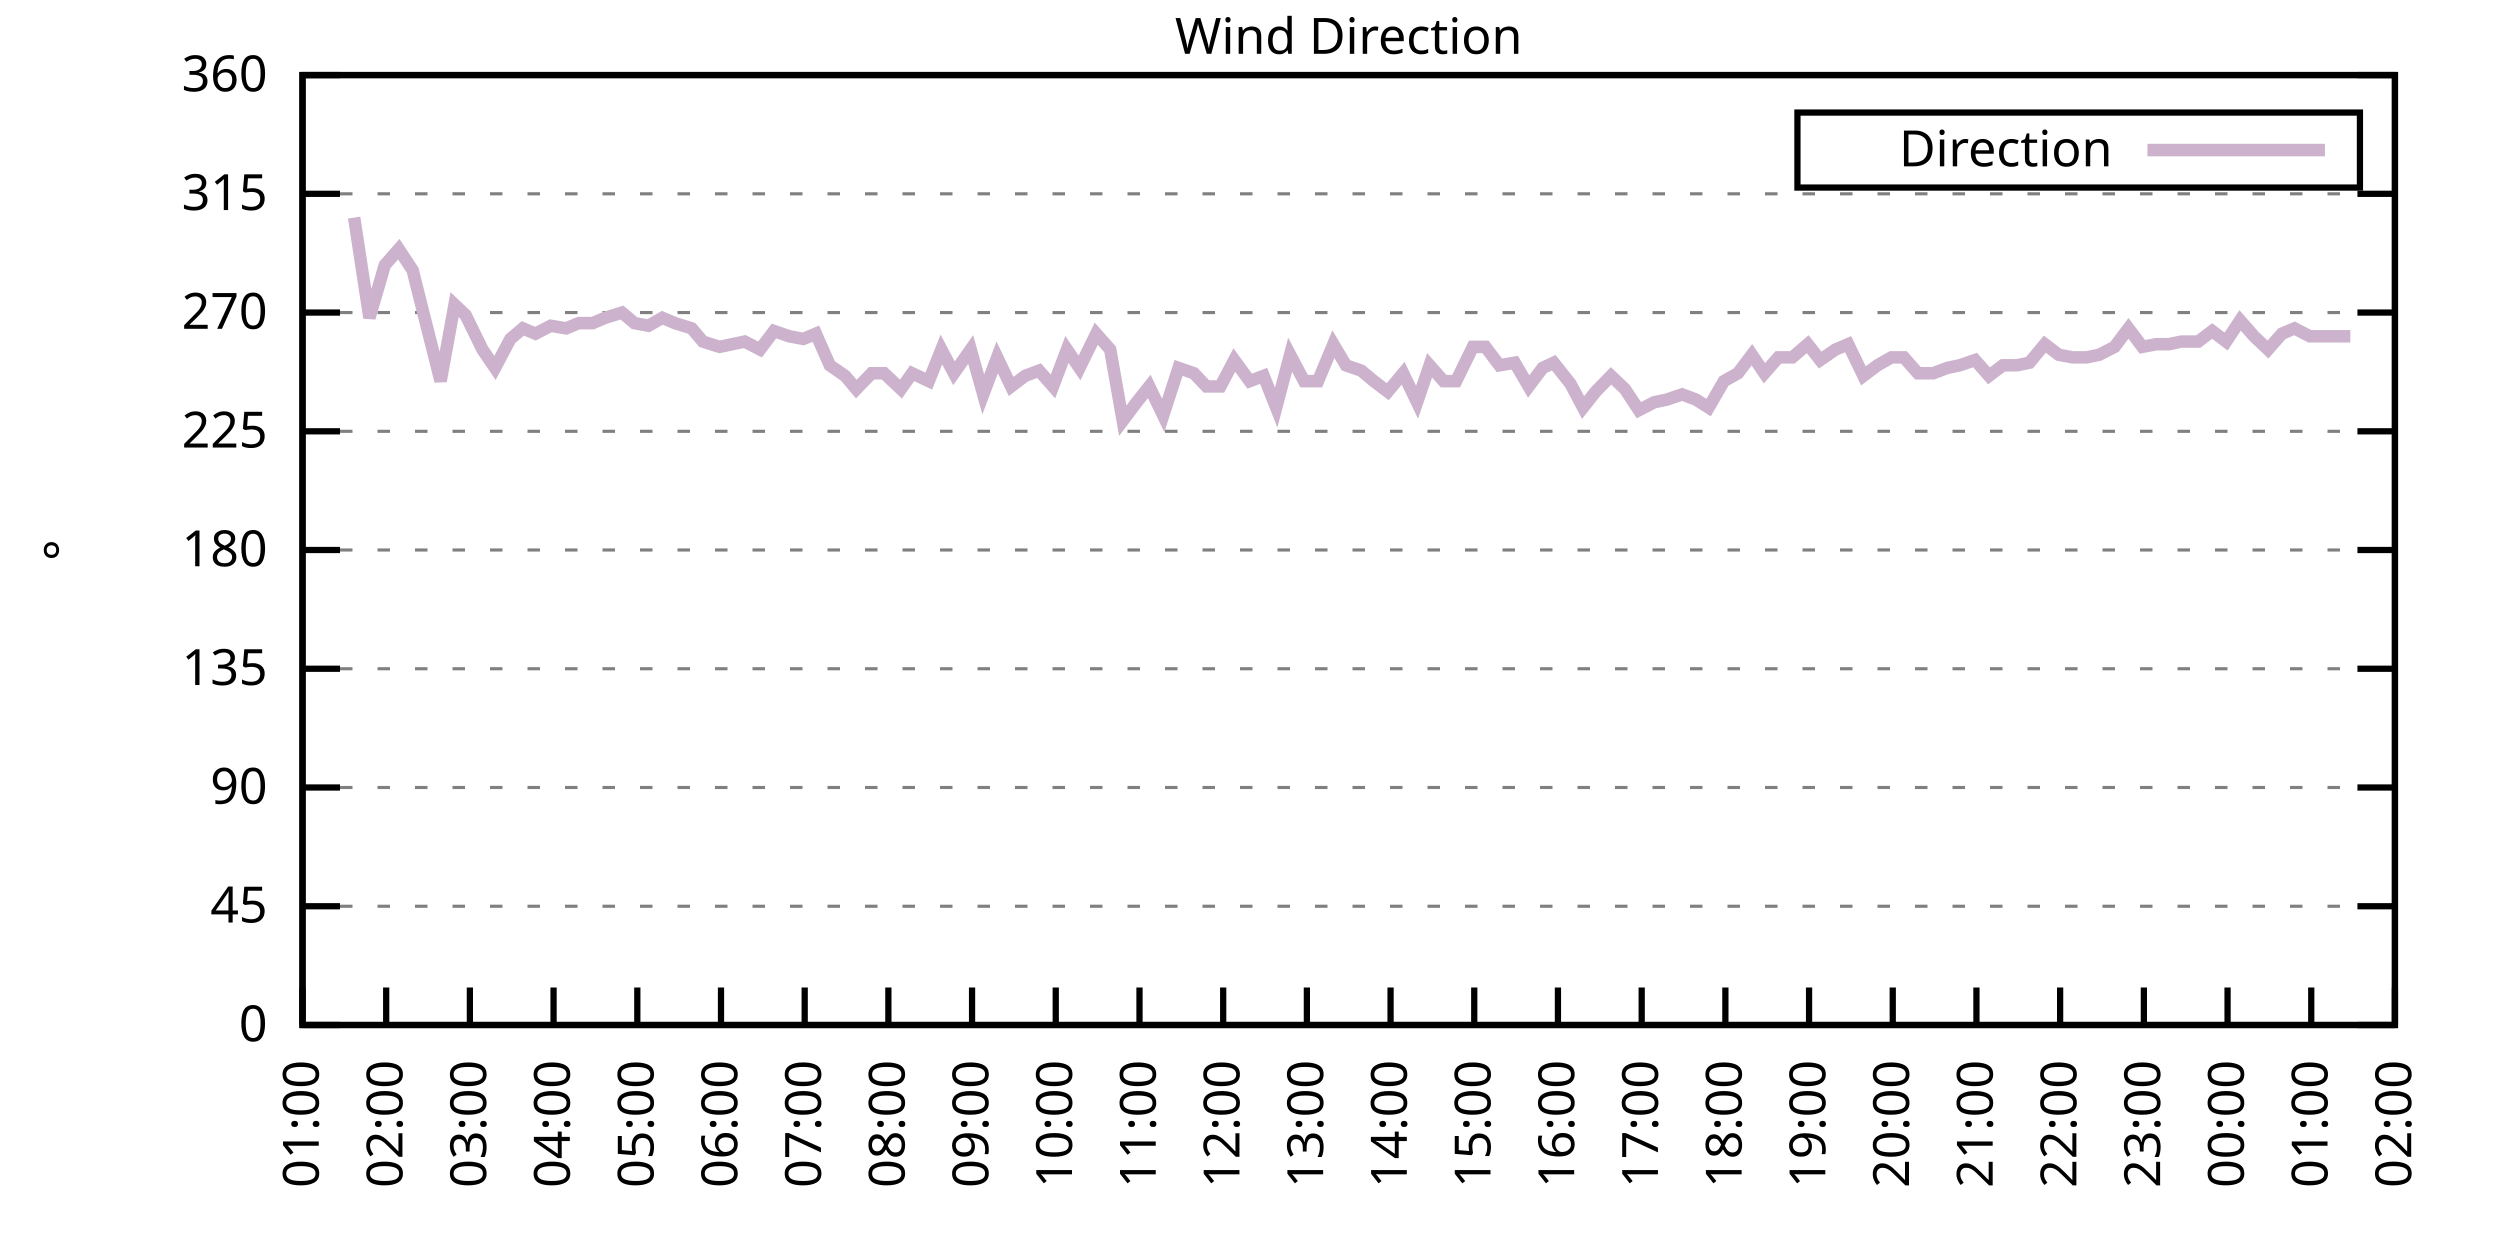
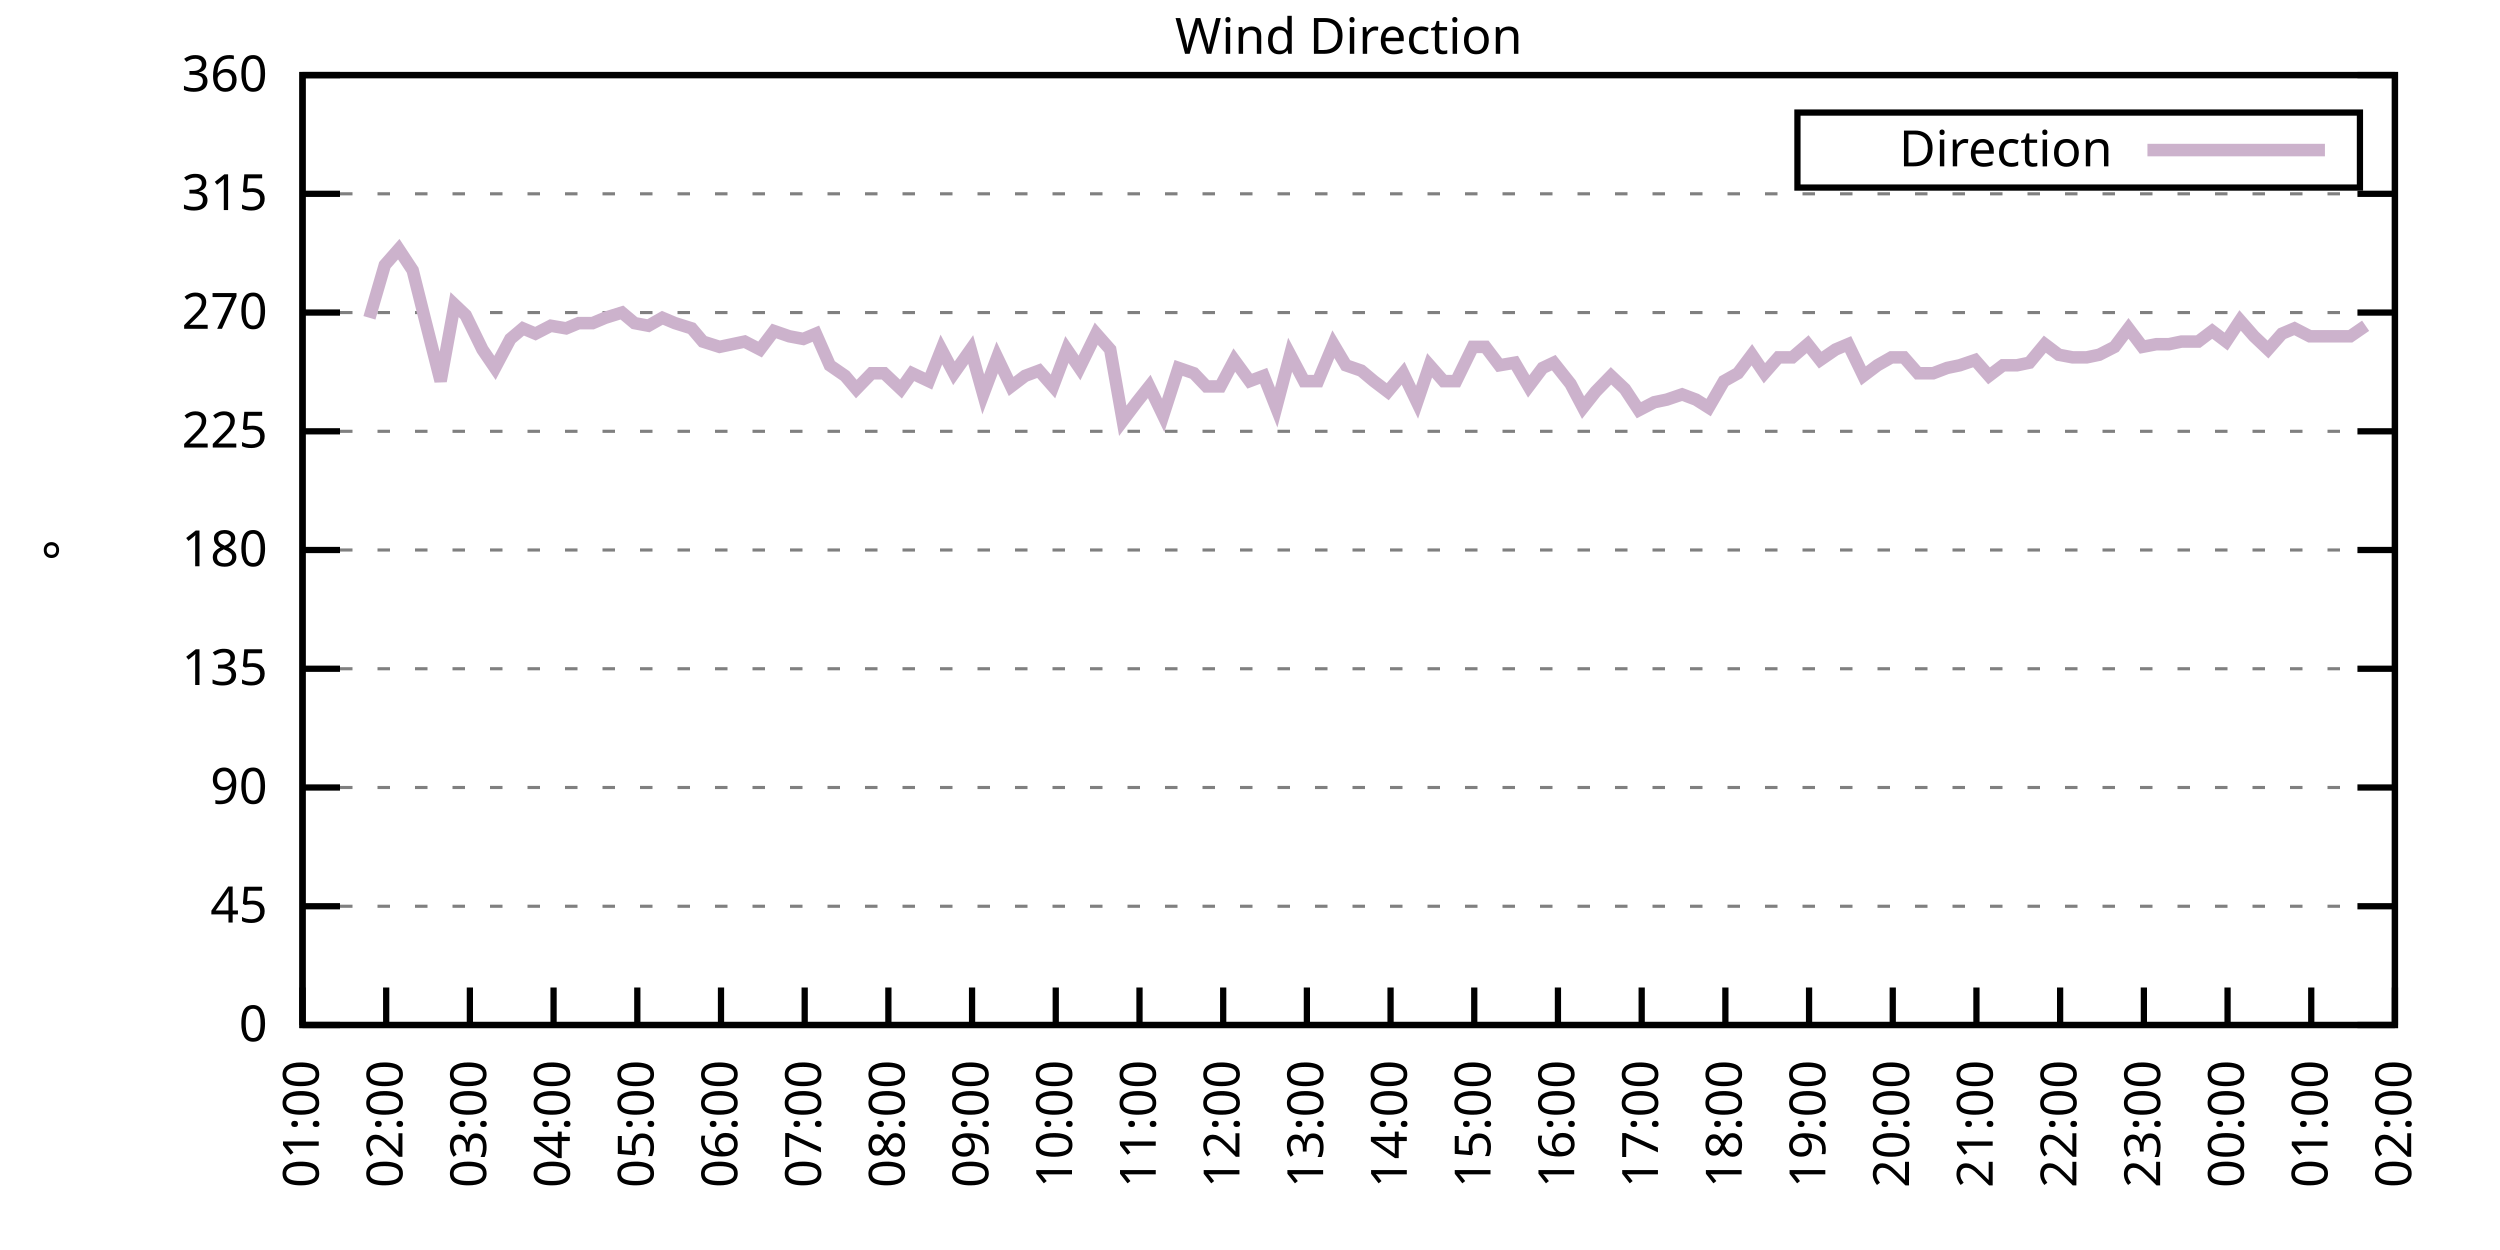
<svg xmlns="http://www.w3.org/2000/svg" xmlns:xlink="http://www.w3.org/1999/xlink" width="400" height="200" viewBox="0 0 400 200">
  <g id="gnuplot_canvas">
    <rect x="0" y="0" width="400" height="200" fill="none" />
    <defs>
      <circle id="gpDot" r="0.5" stroke-width="0.5" stroke="currentColor" />
      <path id="gpPt0" stroke-width="0.333" stroke="currentColor" d="M-1,0 h2 M0,-1 v2" />
      <path id="gpPt1" stroke-width="0.333" stroke="currentColor" d="M-1,-1 L1,1 M1,-1 L-1,1" />
      <path id="gpPt2" stroke-width="0.333" stroke="currentColor" d="M-1,0 L1,0 M0,-1 L0,1 M-1,-1 L1,1 M-1,1 L1,-1" />
      <rect id="gpPt3" stroke-width="0.333" stroke="currentColor" x="-1" y="-1" width="2" height="2" />
      <rect id="gpPt4" stroke-width="0.333" stroke="currentColor" fill="currentColor" x="-1" y="-1" width="2" height="2" />
      <circle id="gpPt5" stroke-width="0.333" stroke="currentColor" cx="0" cy="0" r="1" />
      <use xlink:href="#gpPt5" id="gpPt6" fill="currentColor" stroke="none" />
      <path id="gpPt7" stroke-width="0.333" stroke="currentColor" d="M0,-1.33 L-1.33,0.67 L1.33,0.67 z" />
      <use xlink:href="#gpPt7" id="gpPt8" fill="currentColor" stroke="none" />
      <use xlink:href="#gpPt7" id="gpPt9" stroke="currentColor" transform="rotate(180)" />
      <use xlink:href="#gpPt9" id="gpPt10" fill="currentColor" stroke="none" />
      <use xlink:href="#gpPt3" id="gpPt11" stroke="currentColor" transform="rotate(45)" />
      <use xlink:href="#gpPt11" id="gpPt12" fill="currentColor" stroke="none" />
      <path id="gpPt13" stroke-width="0.333" stroke="currentColor" d="M0,1.330 L1.265,0.411 L0.782,-1.067 L-0.782,-1.076 L-1.265,0.411 z" />
      <use xlink:href="#gpPt13" id="gpPt14" fill="currentColor" stroke="none" />
      <filter id="textbox" filterUnits="objectBoundingBox" x="0" y="0" height="1" width="1">
        <feFlood flood-color="white" flood-opacity="1" result="bgnd" />
        <feComposite in="SourceGraphic" in2="bgnd" operator="atop" />
      </filter>
      <filter id="greybox" filterUnits="objectBoundingBox" x="0" y="0" height="1" width="1">
        <feFlood flood-color="lightgrey" flood-opacity="1" result="grey" />
        <feComposite in="SourceGraphic" in2="grey" operator="atop" />
      </filter>
    </defs>
    <g fill="none" color="white" stroke="currentColor" stroke-width="1.00" stroke-linecap="butt" stroke-linejoin="miter">
</g>
    <g fill="none" color="black" stroke="currentColor" stroke-width="1.00" stroke-linecap="butt" stroke-linejoin="miter">
      <g stroke="none" shape-rendering="crispEdges">
        <polygon fill="rgb(255, 255, 255)" points="48.40,164.00 383.18,164.00 383.18,12.02 48.40,12.02 " />
      </g>
    </g>
    <g fill="none" color="black" stroke="currentColor" stroke-width="1.00" stroke-linecap="butt" stroke-linejoin="miter">
</g>
    <g fill="none" color="black" stroke="black" stroke-width="0.50" stroke-linecap="butt" stroke-linejoin="miter">
</g>
    <g fill="none" color="gray" stroke="currentColor" stroke-width="0.50" stroke-linecap="butt" stroke-linejoin="miter">
      <path stroke="gray" stroke-dasharray="2,4" class="gridline" d="M48.40,164.00 L383.19,164.00  " />
    </g>
    <g fill="none" color="gray" stroke="gray" stroke-width="1.00" stroke-linecap="butt" stroke-linejoin="miter">
</g>
    <g fill="none" color="black" stroke="currentColor" stroke-width="1.00" stroke-linecap="butt" stroke-linejoin="miter">
      <path stroke="black" d="M48.40,164.00 L54.40,164.00 M383.19,164.00 L377.19,164.00  " />
      <g transform="translate(42.80,166.60)" stroke="none" fill="black" font-family="Sans" font-size="8.00" text-anchor="end">
        <text>
          <tspan font-family="Sans"> 0</tspan>
        </text>
      </g>
    </g>
    <g fill="none" color="black" stroke="currentColor" stroke-width="1.00" stroke-linecap="butt" stroke-linejoin="miter">
</g>
    <g fill="none" color="black" stroke="black" stroke-width="0.50" stroke-linecap="butt" stroke-linejoin="miter">
</g>
    <g fill="none" color="gray" stroke="currentColor" stroke-width="0.50" stroke-linecap="butt" stroke-linejoin="miter">
      <path stroke="gray" stroke-dasharray="2,4" class="gridline" d="M48.40,145.00 L383.19,145.00  " />
    </g>
    <g fill="none" color="gray" stroke="gray" stroke-width="1.00" stroke-linecap="butt" stroke-linejoin="miter">
</g>
    <g fill="none" color="black" stroke="currentColor" stroke-width="1.00" stroke-linecap="butt" stroke-linejoin="miter">
      <path stroke="black" d="M48.40,145.00 L54.40,145.00 M383.19,145.00 L377.19,145.00  " />
      <g transform="translate(42.80,147.60)" stroke="none" fill="black" font-family="Sans" font-size="8.00" text-anchor="end">
        <text>
          <tspan font-family="Sans"> 45</tspan>
        </text>
      </g>
    </g>
    <g fill="none" color="black" stroke="currentColor" stroke-width="1.00" stroke-linecap="butt" stroke-linejoin="miter">
</g>
    <g fill="none" color="black" stroke="black" stroke-width="0.50" stroke-linecap="butt" stroke-linejoin="miter">
</g>
    <g fill="none" color="gray" stroke="currentColor" stroke-width="0.50" stroke-linecap="butt" stroke-linejoin="miter">
      <path stroke="gray" stroke-dasharray="2,4" class="gridline" d="M48.40,126.00 L383.19,126.00  " />
    </g>
    <g fill="none" color="gray" stroke="gray" stroke-width="1.00" stroke-linecap="butt" stroke-linejoin="miter">
</g>
    <g fill="none" color="black" stroke="currentColor" stroke-width="1.00" stroke-linecap="butt" stroke-linejoin="miter">
      <path stroke="black" d="M48.40,126.00 L54.40,126.00 M383.19,126.00 L377.19,126.00  " />
      <g transform="translate(42.80,128.60)" stroke="none" fill="black" font-family="Sans" font-size="8.00" text-anchor="end">
        <text>
          <tspan font-family="Sans"> 90</tspan>
        </text>
      </g>
    </g>
    <g fill="none" color="black" stroke="currentColor" stroke-width="1.00" stroke-linecap="butt" stroke-linejoin="miter">
</g>
    <g fill="none" color="black" stroke="black" stroke-width="0.50" stroke-linecap="butt" stroke-linejoin="miter">
</g>
    <g fill="none" color="gray" stroke="currentColor" stroke-width="0.50" stroke-linecap="butt" stroke-linejoin="miter">
      <path stroke="gray" stroke-dasharray="2,4" class="gridline" d="M48.40,107.00 L383.19,107.00  " />
    </g>
    <g fill="none" color="gray" stroke="gray" stroke-width="1.00" stroke-linecap="butt" stroke-linejoin="miter">
</g>
    <g fill="none" color="black" stroke="currentColor" stroke-width="1.00" stroke-linecap="butt" stroke-linejoin="miter">
      <path stroke="black" d="M48.40,107.00 L54.40,107.00 M383.19,107.00 L377.19,107.00  " />
      <g transform="translate(42.80,109.60)" stroke="none" fill="black" font-family="Sans" font-size="8.00" text-anchor="end">
        <text>
          <tspan font-family="Sans"> 135</tspan>
        </text>
      </g>
    </g>
    <g fill="none" color="black" stroke="currentColor" stroke-width="1.00" stroke-linecap="butt" stroke-linejoin="miter">
</g>
    <g fill="none" color="black" stroke="black" stroke-width="0.50" stroke-linecap="butt" stroke-linejoin="miter">
</g>
    <g fill="none" color="gray" stroke="currentColor" stroke-width="0.50" stroke-linecap="butt" stroke-linejoin="miter">
      <path stroke="gray" stroke-dasharray="2,4" class="gridline" d="M48.40,88.00 L383.19,88.00  " />
    </g>
    <g fill="none" color="gray" stroke="gray" stroke-width="1.00" stroke-linecap="butt" stroke-linejoin="miter">
</g>
    <g fill="none" color="black" stroke="currentColor" stroke-width="1.00" stroke-linecap="butt" stroke-linejoin="miter">
      <path stroke="black" d="M48.40,88.00 L54.40,88.00 M383.19,88.00 L377.19,88.00  " />
      <g transform="translate(42.80,90.60)" stroke="none" fill="black" font-family="Sans" font-size="8.00" text-anchor="end">
        <text>
          <tspan font-family="Sans"> 180</tspan>
        </text>
      </g>
    </g>
    <g fill="none" color="black" stroke="currentColor" stroke-width="1.00" stroke-linecap="butt" stroke-linejoin="miter">
</g>
    <g fill="none" color="black" stroke="black" stroke-width="0.50" stroke-linecap="butt" stroke-linejoin="miter">
</g>
    <g fill="none" color="gray" stroke="currentColor" stroke-width="0.50" stroke-linecap="butt" stroke-linejoin="miter">
      <path stroke="gray" stroke-dasharray="2,4" class="gridline" d="M48.40,69.01 L383.19,69.01  " />
    </g>
    <g fill="none" color="gray" stroke="gray" stroke-width="1.00" stroke-linecap="butt" stroke-linejoin="miter">
</g>
    <g fill="none" color="black" stroke="currentColor" stroke-width="1.00" stroke-linecap="butt" stroke-linejoin="miter">
      <path stroke="black" d="M48.40,69.01 L54.40,69.01 M383.19,69.01 L377.19,69.01  " />
      <g transform="translate(42.80,71.61)" stroke="none" fill="black" font-family="Sans" font-size="8.00" text-anchor="end">
        <text>
          <tspan font-family="Sans"> 225</tspan>
        </text>
      </g>
    </g>
    <g fill="none" color="black" stroke="currentColor" stroke-width="1.00" stroke-linecap="butt" stroke-linejoin="miter">
</g>
    <g fill="none" color="black" stroke="black" stroke-width="0.50" stroke-linecap="butt" stroke-linejoin="miter">
</g>
    <g fill="none" color="gray" stroke="currentColor" stroke-width="0.50" stroke-linecap="butt" stroke-linejoin="miter">
      <path stroke="gray" stroke-dasharray="2,4" class="gridline" d="M48.40,50.01 L383.19,50.01  " />
    </g>
    <g fill="none" color="gray" stroke="gray" stroke-width="1.00" stroke-linecap="butt" stroke-linejoin="miter">
</g>
    <g fill="none" color="black" stroke="currentColor" stroke-width="1.00" stroke-linecap="butt" stroke-linejoin="miter">
      <path stroke="black" d="M48.40,50.01 L54.40,50.01 M383.19,50.01 L377.19,50.01  " />
      <g transform="translate(42.80,52.61)" stroke="none" fill="black" font-family="Sans" font-size="8.00" text-anchor="end">
        <text>
          <tspan font-family="Sans"> 270</tspan>
        </text>
      </g>
    </g>
    <g fill="none" color="black" stroke="currentColor" stroke-width="1.00" stroke-linecap="butt" stroke-linejoin="miter">
</g>
    <g fill="none" color="black" stroke="black" stroke-width="0.50" stroke-linecap="butt" stroke-linejoin="miter">
</g>
    <g fill="none" color="gray" stroke="currentColor" stroke-width="0.50" stroke-linecap="butt" stroke-linejoin="miter">
      <path stroke="gray" stroke-dasharray="2,4" class="gridline" d="M48.40,31.01 L383.19,31.01  " />
    </g>
    <g fill="none" color="gray" stroke="gray" stroke-width="1.00" stroke-linecap="butt" stroke-linejoin="miter">
</g>
    <g fill="none" color="black" stroke="currentColor" stroke-width="1.00" stroke-linecap="butt" stroke-linejoin="miter">
      <path stroke="black" d="M48.40,31.01 L54.40,31.01 M383.19,31.01 L377.19,31.01  " />
      <g transform="translate(42.80,33.61)" stroke="none" fill="black" font-family="Sans" font-size="8.00" text-anchor="end">
        <text>
          <tspan font-family="Sans"> 315</tspan>
        </text>
      </g>
    </g>
    <g fill="none" color="black" stroke="currentColor" stroke-width="1.00" stroke-linecap="butt" stroke-linejoin="miter">
</g>
    <g fill="none" color="black" stroke="black" stroke-width="0.50" stroke-linecap="butt" stroke-linejoin="miter">
</g>
    <g fill="none" color="gray" stroke="currentColor" stroke-width="0.50" stroke-linecap="butt" stroke-linejoin="miter">
      <path stroke="gray" stroke-dasharray="2,4" class="gridline" d="M48.40,12.01 L383.19,12.01  " />
    </g>
    <g fill="none" color="gray" stroke="gray" stroke-width="1.00" stroke-linecap="butt" stroke-linejoin="miter">
</g>
    <g fill="none" color="black" stroke="currentColor" stroke-width="1.00" stroke-linecap="butt" stroke-linejoin="miter">
      <path stroke="black" d="M48.40,12.01 L54.40,12.01 M383.19,12.01 L377.19,12.01  " />
      <g transform="translate(42.80,14.61)" stroke="none" fill="black" font-family="Sans" font-size="8.00" text-anchor="end">
        <text>
          <tspan font-family="Sans"> 360</tspan>
        </text>
      </g>
    </g>
    <g fill="none" color="black" stroke="currentColor" stroke-width="1.00" stroke-linecap="butt" stroke-linejoin="miter">
      <path stroke="black" d="M48.40,164.00 L48.40,158.00  " />
      <g transform="translate(51.00,169.60) rotate(270.00)" stroke="none" fill="black" font-family="Sans" font-size="8.00" text-anchor="end">
        <text>
          <tspan font-family="Sans">01:00</tspan>
        </text>
      </g>
    </g>
    <g fill="none" color="black" stroke="currentColor" stroke-width="1.00" stroke-linecap="butt" stroke-linejoin="miter">
      <path stroke="black" d="M61.79,164.00 L61.79,158.00  " />
      <g transform="translate(64.39,169.60) rotate(270.00)" stroke="none" fill="black" font-family="Sans" font-size="8.00" text-anchor="end">
        <text>
          <tspan font-family="Sans">02:00</tspan>
        </text>
      </g>
    </g>
    <g fill="none" color="black" stroke="currentColor" stroke-width="1.00" stroke-linecap="butt" stroke-linejoin="miter">
      <path stroke="black" d="M75.18,164.00 L75.18,158.00  " />
      <g transform="translate(77.78,169.60) rotate(270.00)" stroke="none" fill="black" font-family="Sans" font-size="8.00" text-anchor="end">
        <text>
          <tspan font-family="Sans">03:00</tspan>
        </text>
      </g>
    </g>
    <g fill="none" color="black" stroke="currentColor" stroke-width="1.00" stroke-linecap="butt" stroke-linejoin="miter">
      <path stroke="black" d="M88.57,164.00 L88.57,158.00  " />
      <g transform="translate(91.17,169.60) rotate(270.00)" stroke="none" fill="black" font-family="Sans" font-size="8.00" text-anchor="end">
        <text>
          <tspan font-family="Sans">04:00</tspan>
        </text>
      </g>
    </g>
    <g fill="none" color="black" stroke="currentColor" stroke-width="1.00" stroke-linecap="butt" stroke-linejoin="miter">
      <path stroke="black" d="M101.97,164.00 L101.97,158.00  " />
      <g transform="translate(104.57,169.60) rotate(270.00)" stroke="none" fill="black" font-family="Sans" font-size="8.00" text-anchor="end">
        <text>
          <tspan font-family="Sans">05:00</tspan>
        </text>
      </g>
    </g>
    <g fill="none" color="black" stroke="currentColor" stroke-width="1.00" stroke-linecap="butt" stroke-linejoin="miter">
      <path stroke="black" d="M115.36,164.00 L115.36,158.00  " />
      <g transform="translate(117.96,169.60) rotate(270.00)" stroke="none" fill="black" font-family="Sans" font-size="8.00" text-anchor="end">
        <text>
          <tspan font-family="Sans">06:00</tspan>
        </text>
      </g>
    </g>
    <g fill="none" color="black" stroke="currentColor" stroke-width="1.00" stroke-linecap="butt" stroke-linejoin="miter">
      <path stroke="black" d="M128.75,164.00 L128.75,158.00  " />
      <g transform="translate(131.35,169.60) rotate(270.00)" stroke="none" fill="black" font-family="Sans" font-size="8.00" text-anchor="end">
        <text>
          <tspan font-family="Sans">07:00</tspan>
        </text>
      </g>
    </g>
    <g fill="none" color="black" stroke="currentColor" stroke-width="1.00" stroke-linecap="butt" stroke-linejoin="miter">
      <path stroke="black" d="M142.14,164.00 L142.14,158.00  " />
      <g transform="translate(144.74,169.60) rotate(270.00)" stroke="none" fill="black" font-family="Sans" font-size="8.00" text-anchor="end">
        <text>
          <tspan font-family="Sans">08:00</tspan>
        </text>
      </g>
    </g>
    <g fill="none" color="black" stroke="currentColor" stroke-width="1.00" stroke-linecap="butt" stroke-linejoin="miter">
      <path stroke="black" d="M155.53,164.00 L155.53,158.00  " />
      <g transform="translate(158.13,169.60) rotate(270.00)" stroke="none" fill="black" font-family="Sans" font-size="8.00" text-anchor="end">
        <text>
          <tspan font-family="Sans">09:00</tspan>
        </text>
      </g>
    </g>
    <g fill="none" color="black" stroke="currentColor" stroke-width="1.00" stroke-linecap="butt" stroke-linejoin="miter">
      <path stroke="black" d="M168.92,164.00 L168.92,158.00  " />
      <g transform="translate(171.52,169.60) rotate(270.00)" stroke="none" fill="black" font-family="Sans" font-size="8.00" text-anchor="end">
        <text>
          <tspan font-family="Sans">10:00</tspan>
        </text>
      </g>
    </g>
    <g fill="none" color="black" stroke="currentColor" stroke-width="1.00" stroke-linecap="butt" stroke-linejoin="miter">
      <path stroke="black" d="M182.32,164.00 L182.32,158.00  " />
      <g transform="translate(184.92,169.60) rotate(270.00)" stroke="none" fill="black" font-family="Sans" font-size="8.00" text-anchor="end">
        <text>
          <tspan font-family="Sans">11:00</tspan>
        </text>
      </g>
    </g>
    <g fill="none" color="black" stroke="currentColor" stroke-width="1.00" stroke-linecap="butt" stroke-linejoin="miter">
      <path stroke="black" d="M195.71,164.00 L195.71,158.00  " />
      <g transform="translate(198.31,169.60) rotate(270.00)" stroke="none" fill="black" font-family="Sans" font-size="8.00" text-anchor="end">
        <text>
          <tspan font-family="Sans">12:00</tspan>
        </text>
      </g>
    </g>
    <g fill="none" color="black" stroke="currentColor" stroke-width="1.00" stroke-linecap="butt" stroke-linejoin="miter">
      <path stroke="black" d="M209.10,164.00 L209.10,158.00  " />
      <g transform="translate(211.70,169.60) rotate(270.00)" stroke="none" fill="black" font-family="Sans" font-size="8.00" text-anchor="end">
        <text>
          <tspan font-family="Sans">13:00</tspan>
        </text>
      </g>
    </g>
    <g fill="none" color="black" stroke="currentColor" stroke-width="1.00" stroke-linecap="butt" stroke-linejoin="miter">
      <path stroke="black" d="M222.49,164.00 L222.49,158.00  " />
      <g transform="translate(225.09,169.60) rotate(270.00)" stroke="none" fill="black" font-family="Sans" font-size="8.00" text-anchor="end">
        <text>
          <tspan font-family="Sans">14:00</tspan>
        </text>
      </g>
    </g>
    <g fill="none" color="black" stroke="currentColor" stroke-width="1.00" stroke-linecap="butt" stroke-linejoin="miter">
      <path stroke="black" d="M235.88,164.00 L235.88,158.00  " />
      <g transform="translate(238.48,169.60) rotate(270.00)" stroke="none" fill="black" font-family="Sans" font-size="8.00" text-anchor="end">
        <text>
          <tspan font-family="Sans">15:00</tspan>
        </text>
      </g>
    </g>
    <g fill="none" color="black" stroke="currentColor" stroke-width="1.00" stroke-linecap="butt" stroke-linejoin="miter">
      <path stroke="black" d="M249.27,164.00 L249.27,158.00  " />
      <g transform="translate(251.87,169.60) rotate(270.00)" stroke="none" fill="black" font-family="Sans" font-size="8.00" text-anchor="end">
        <text>
          <tspan font-family="Sans">16:00</tspan>
        </text>
      </g>
    </g>
    <g fill="none" color="black" stroke="currentColor" stroke-width="1.00" stroke-linecap="butt" stroke-linejoin="miter">
      <path stroke="black" d="M262.67,164.00 L262.67,158.00  " />
      <g transform="translate(265.27,169.60) rotate(270.00)" stroke="none" fill="black" font-family="Sans" font-size="8.00" text-anchor="end">
        <text>
          <tspan font-family="Sans">17:00</tspan>
        </text>
      </g>
    </g>
    <g fill="none" color="black" stroke="currentColor" stroke-width="1.00" stroke-linecap="butt" stroke-linejoin="miter">
      <path stroke="black" d="M276.06,164.00 L276.06,158.00  " />
      <g transform="translate(278.66,169.60) rotate(270.00)" stroke="none" fill="black" font-family="Sans" font-size="8.00" text-anchor="end">
        <text>
          <tspan font-family="Sans">18:00</tspan>
        </text>
      </g>
    </g>
    <g fill="none" color="black" stroke="currentColor" stroke-width="1.00" stroke-linecap="butt" stroke-linejoin="miter">
      <path stroke="black" d="M289.45,164.00 L289.45,158.00  " />
      <g transform="translate(292.05,169.60) rotate(270.00)" stroke="none" fill="black" font-family="Sans" font-size="8.00" text-anchor="end">
        <text>
          <tspan font-family="Sans">19:00</tspan>
        </text>
      </g>
    </g>
    <g fill="none" color="black" stroke="currentColor" stroke-width="1.00" stroke-linecap="butt" stroke-linejoin="miter">
      <path stroke="black" d="M302.84,164.00 L302.84,158.00  " />
      <g transform="translate(305.44,169.60) rotate(270.00)" stroke="none" fill="black" font-family="Sans" font-size="8.00" text-anchor="end">
        <text>
          <tspan font-family="Sans">20:00</tspan>
        </text>
      </g>
    </g>
    <g fill="none" color="black" stroke="currentColor" stroke-width="1.00" stroke-linecap="butt" stroke-linejoin="miter">
      <path stroke="black" d="M316.23,164.00 L316.23,158.00  " />
      <g transform="translate(318.83,169.60) rotate(270.00)" stroke="none" fill="black" font-family="Sans" font-size="8.00" text-anchor="end">
        <text>
          <tspan font-family="Sans">21:00</tspan>
        </text>
      </g>
    </g>
    <g fill="none" color="black" stroke="currentColor" stroke-width="1.00" stroke-linecap="butt" stroke-linejoin="miter">
      <path stroke="black" d="M329.62,164.00 L329.62,158.00  " />
      <g transform="translate(332.22,169.60) rotate(270.00)" stroke="none" fill="black" font-family="Sans" font-size="8.00" text-anchor="end">
        <text>
          <tspan font-family="Sans">22:00</tspan>
        </text>
      </g>
    </g>
    <g fill="none" color="black" stroke="currentColor" stroke-width="1.00" stroke-linecap="butt" stroke-linejoin="miter">
      <path stroke="black" d="M343.02,164.00 L343.02,158.00  " />
      <g transform="translate(345.62,169.60) rotate(270.00)" stroke="none" fill="black" font-family="Sans" font-size="8.00" text-anchor="end">
        <text>
          <tspan font-family="Sans">23:00</tspan>
        </text>
      </g>
    </g>
    <g fill="none" color="black" stroke="currentColor" stroke-width="1.00" stroke-linecap="butt" stroke-linejoin="miter">
      <path stroke="black" d="M356.41,164.00 L356.41,158.00  " />
      <g transform="translate(359.01,169.60) rotate(270.00)" stroke="none" fill="black" font-family="Sans" font-size="8.00" text-anchor="end">
        <text>
          <tspan font-family="Sans">00:00</tspan>
        </text>
      </g>
    </g>
    <g fill="none" color="black" stroke="currentColor" stroke-width="1.00" stroke-linecap="butt" stroke-linejoin="miter">
      <path stroke="black" d="M369.80,164.00 L369.80,158.00  " />
      <g transform="translate(372.40,169.60) rotate(270.00)" stroke="none" fill="black" font-family="Sans" font-size="8.00" text-anchor="end">
        <text>
          <tspan font-family="Sans">01:00</tspan>
        </text>
      </g>
    </g>
    <g fill="none" color="black" stroke="currentColor" stroke-width="1.00" stroke-linecap="butt" stroke-linejoin="miter">
      <path stroke="black" d="M383.19,164.00 L383.19,158.00  " />
      <g transform="translate(385.79,169.60) rotate(270.00)" stroke="none" fill="black" font-family="Sans" font-size="8.00" text-anchor="end">
        <text>
          <tspan font-family="Sans">02:00</tspan>
        </text>
      </g>
    </g>
    <g fill="none" color="black" stroke="currentColor" stroke-width="1.00" stroke-linecap="butt" stroke-linejoin="miter">
</g>
    <g fill="none" color="black" stroke="currentColor" stroke-width="1.00" stroke-linecap="butt" stroke-linejoin="miter">
      <path stroke="black" d="M48.40,12.01 L48.40,164.00 L383.19,164.00 L383.19,12.01 L48.40,12.01 Z  " />
    </g>
    <g fill="none" color="black" stroke="currentColor" stroke-width="1.00" stroke-linecap="butt" stroke-linejoin="miter">
</g>
    <g fill="none" color="black" stroke="currentColor" stroke-width="1.00" stroke-linecap="butt" stroke-linejoin="miter">
      <path stroke="black" d="M287.59,30.01 L287.59,18.01 L377.59,18.01 L377.59,30.01 L287.59,30.01 Z  " />
    </g>
    <g id="Wind_direction_plot_1">
      <g fill="none" color="white" stroke="black" stroke-width="2.00" stroke-linecap="butt" stroke-linejoin="miter">
</g>
      <g fill="none" color="black" stroke="currentColor" stroke-width="2.00" stroke-linecap="butt" stroke-linejoin="miter">
        <g transform="translate(337.99,26.61)" stroke="none" fill="black" font-family="Sans" font-size="8.00" text-anchor="end">
          <text>
            <tspan font-family="Sans">Direction</tspan>
          </text>
        </g>
      </g>
      <g fill="none" color="black" stroke="currentColor" stroke-width="2.00" stroke-linecap="butt" stroke-linejoin="miter">
-         <path stroke="rgb(204, 178, 204)" d="M343.59,24.01 L371.99,24.01 M56.66,34.81 L59.11,50.85 L61.57,42.41 L63.80,39.87 L66.03,43.25 L68.04,51.27   L70.50,60.98 L72.73,48.74 L74.51,50.43 L77.19,55.92 L79.20,58.87 L81.66,54.23 L83.66,52.54 L85.67,53.39   L88.13,52.12 L90.58,52.54 L92.59,51.70 L94.82,51.70 L96.83,50.85 L99.51,50.01 L101.52,51.70 L103.75,52.12   L105.98,50.85 L107.99,51.70 L110.67,52.54 L112.46,54.65 L115.13,55.50 L119.15,54.65 L121.61,55.92 L123.84,52.96   L126.29,53.81 L128.53,54.23 L130.54,53.39 L132.77,58.45 L135.22,60.14 L137.01,62.25 L139.46,59.72 L141.47,59.72   L144.15,62.25 L145.94,59.72 L148.61,60.98 L150.62,55.92 L152.63,59.72 L155.31,55.92 L157.32,63.10 L159.55,57.18   L161.78,61.83 L164.01,60.14 L166.25,59.30 L168.48,61.83 L170.71,55.92 L172.72,58.87 L175.40,53.39 L177.63,55.92   L179.64,67.32 L181.87,64.36 L183.88,61.83 L186.11,66.47 L188.57,58.87 L191.02,59.72 L193.03,61.83 L195.26,61.83   L197.49,57.61 L199.95,60.98 L202.18,60.14 L204.19,65.21 L206.42,56.76 L208.65,60.98 L210.88,60.98 L213.34,55.07   L215.35,58.45 L217.80,59.30 L219.81,60.98 L222.04,62.67 L224.50,59.72 L226.73,64.36 L228.74,58.45 L230.97,60.98   L232.98,60.98 L235.66,55.50 L237.67,55.50 L239.90,58.45 L242.36,58.03 L244.59,61.83 L246.82,58.87 L248.60,58.03   L251.28,61.41 L253.29,65.21 L255.30,62.67 L257.76,60.14 L259.99,62.25 L262.22,65.63 L264.67,64.36 L266.68,63.94   L269.14,63.10 L271.37,63.94 L273.38,65.21 L275.83,60.98 L278.07,59.72 L280.30,56.76 L282.31,59.72 L284.54,57.18   L286.77,57.18 L289.23,55.07 L291.23,57.61 L293.69,55.92 L295.70,55.07 L298.15,60.14 L300.39,58.45 L302.62,57.18   L304.63,57.18 L306.86,59.72 L309.31,59.72 L311.54,58.87 L313.55,58.45 L316.01,57.61 L318.24,60.14 L320.47,58.45   L322.70,58.45 L324.71,58.03 L327.17,55.07 L329.40,56.76 L331.63,57.18 L333.86,57.18 L335.87,56.76 L338.33,55.50   L340.56,52.54 L342.79,55.50 L345.02,55.07 L347.03,55.07 L349.04,54.65 L351.72,54.65 L353.95,52.96 L356.18,54.65   L358.42,51.27 L360.65,53.81 L362.88,55.92 L365.11,53.39 L367.12,52.54 L369.58,53.81 L371.81,53.81 L373.82,53.81   L376.05,53.81  " />
+         <path stroke="rgb(204, 178, 204)" d="M343.59,24.01 L371.99,24.01 M59.11,50.85 L61.57,42.41 L63.80,39.87 L66.03,43.25 L68.04,51.27 L70.50,60.98   L72.73,48.74 L74.51,50.43 L77.19,55.92 L79.20,58.87 L81.66,54.23 L83.66,52.54 L85.67,53.39 L88.13,52.12   L90.58,52.54 L92.59,51.70 L94.82,51.70 L96.83,50.85 L99.51,50.01 L101.52,51.70 L103.75,52.12 L105.98,50.85   L107.99,51.70 L110.67,52.54 L112.46,54.65 L115.13,55.50 L119.15,54.65 L121.61,55.92 L123.84,52.96 L126.29,53.81   L128.53,54.23 L130.54,53.39 L132.77,58.45 L135.22,60.14 L137.01,62.25 L139.46,59.72 L141.47,59.72 L144.15,62.25   L145.94,59.72 L148.61,60.98 L150.62,55.92 L152.63,59.72 L155.31,55.92 L157.32,63.10 L159.55,57.18 L161.78,61.83   L164.01,60.14 L166.25,59.30 L168.48,61.83 L170.71,55.92 L172.72,58.87 L175.40,53.39 L177.63,55.92 L179.64,67.32   L181.87,64.36 L183.88,61.83 L186.11,66.47 L188.57,58.87 L191.02,59.72 L193.03,61.83 L195.26,61.83 L197.49,57.61   L199.95,60.98 L202.18,60.14 L204.19,65.21 L206.42,56.76 L208.65,60.98 L210.88,60.98 L213.34,55.07 L215.35,58.45   L217.80,59.30 L219.81,60.98 L222.04,62.67 L224.50,59.72 L226.73,64.36 L228.74,58.45 L230.97,60.98 L232.98,60.98   L235.66,55.50 L237.67,55.50 L239.90,58.45 L242.36,58.03 L244.59,61.83 L246.82,58.87 L248.60,58.03 L251.28,61.41   L253.29,65.21 L255.30,62.67 L257.76,60.14 L259.99,62.25 L262.22,65.63 L264.67,64.36 L266.68,63.94 L269.14,63.10   L271.37,63.94 L273.38,65.21 L275.83,60.98 L278.07,59.72 L280.30,56.76 L282.31,59.72 L284.54,57.18 L286.77,57.18   L289.23,55.07 L291.23,57.61 L293.69,55.92 L295.70,55.07 L298.15,60.14 L300.39,58.45 L302.62,57.18 L304.63,57.18   L306.86,59.72 L309.31,59.72 L311.54,58.87 L313.55,58.45 L316.01,57.61 L318.24,60.14 L320.47,58.45 L322.70,58.45   L324.71,58.03 L327.17,55.07 L329.40,56.76 L331.63,57.18 L333.86,57.18 L335.87,56.76 L338.33,55.50 L340.56,52.54   L342.79,55.50 L345.02,55.07 L347.03,55.07 L349.04,54.65 L351.72,54.65 L353.95,52.96 L356.18,54.65 L358.42,51.27   L360.65,53.81 L362.88,55.92 L365.11,53.39 L367.12,52.54 L369.58,53.81 L371.81,53.81 L373.82,53.81 L376.05,53.81   L378.50,52.12  " />
      </g>
    </g>
    <g fill="none" color="black" stroke="currentColor" stroke-width="2.00" stroke-linecap="butt" stroke-linejoin="miter">
</g>
    <g fill="none" color="black" stroke="black" stroke-width="1.00" stroke-linecap="butt" stroke-linejoin="miter">
</g>
    <g fill="none" color="black" stroke="currentColor" stroke-width="1.00" stroke-linecap="butt" stroke-linejoin="miter">
      <path stroke="black" d="M48.40,12.01 L48.40,164.00 L383.19,164.00 L383.19,12.01 L48.40,12.01 Z  " />
      <g transform="translate(12.80,88.01) rotate(270.00)" stroke="none" fill="black" font-family="Sans" font-size="8.00" text-anchor="middle">
        <text>
          <tspan font-family="Sans">°</tspan>
        </text>
      </g>
    </g>
    <g fill="none" color="black" stroke="currentColor" stroke-width="1.00" stroke-linecap="butt" stroke-linejoin="miter">
</g>
    <g fill="none" color="black" stroke="currentColor" stroke-width="1.00" stroke-linecap="butt" stroke-linejoin="miter">
      <g transform="translate(215.79,8.61)" stroke="none" fill="black" font-family="Sans" font-size="8.00" text-anchor="middle">
        <text>
          <tspan font-family="Sans">Wind Direction</tspan>
        </text>
      </g>
    </g>
    <g fill="none" color="black" stroke="currentColor" stroke-width="1.00" stroke-linecap="butt" stroke-linejoin="miter">
</g>
  </g>
</svg>
